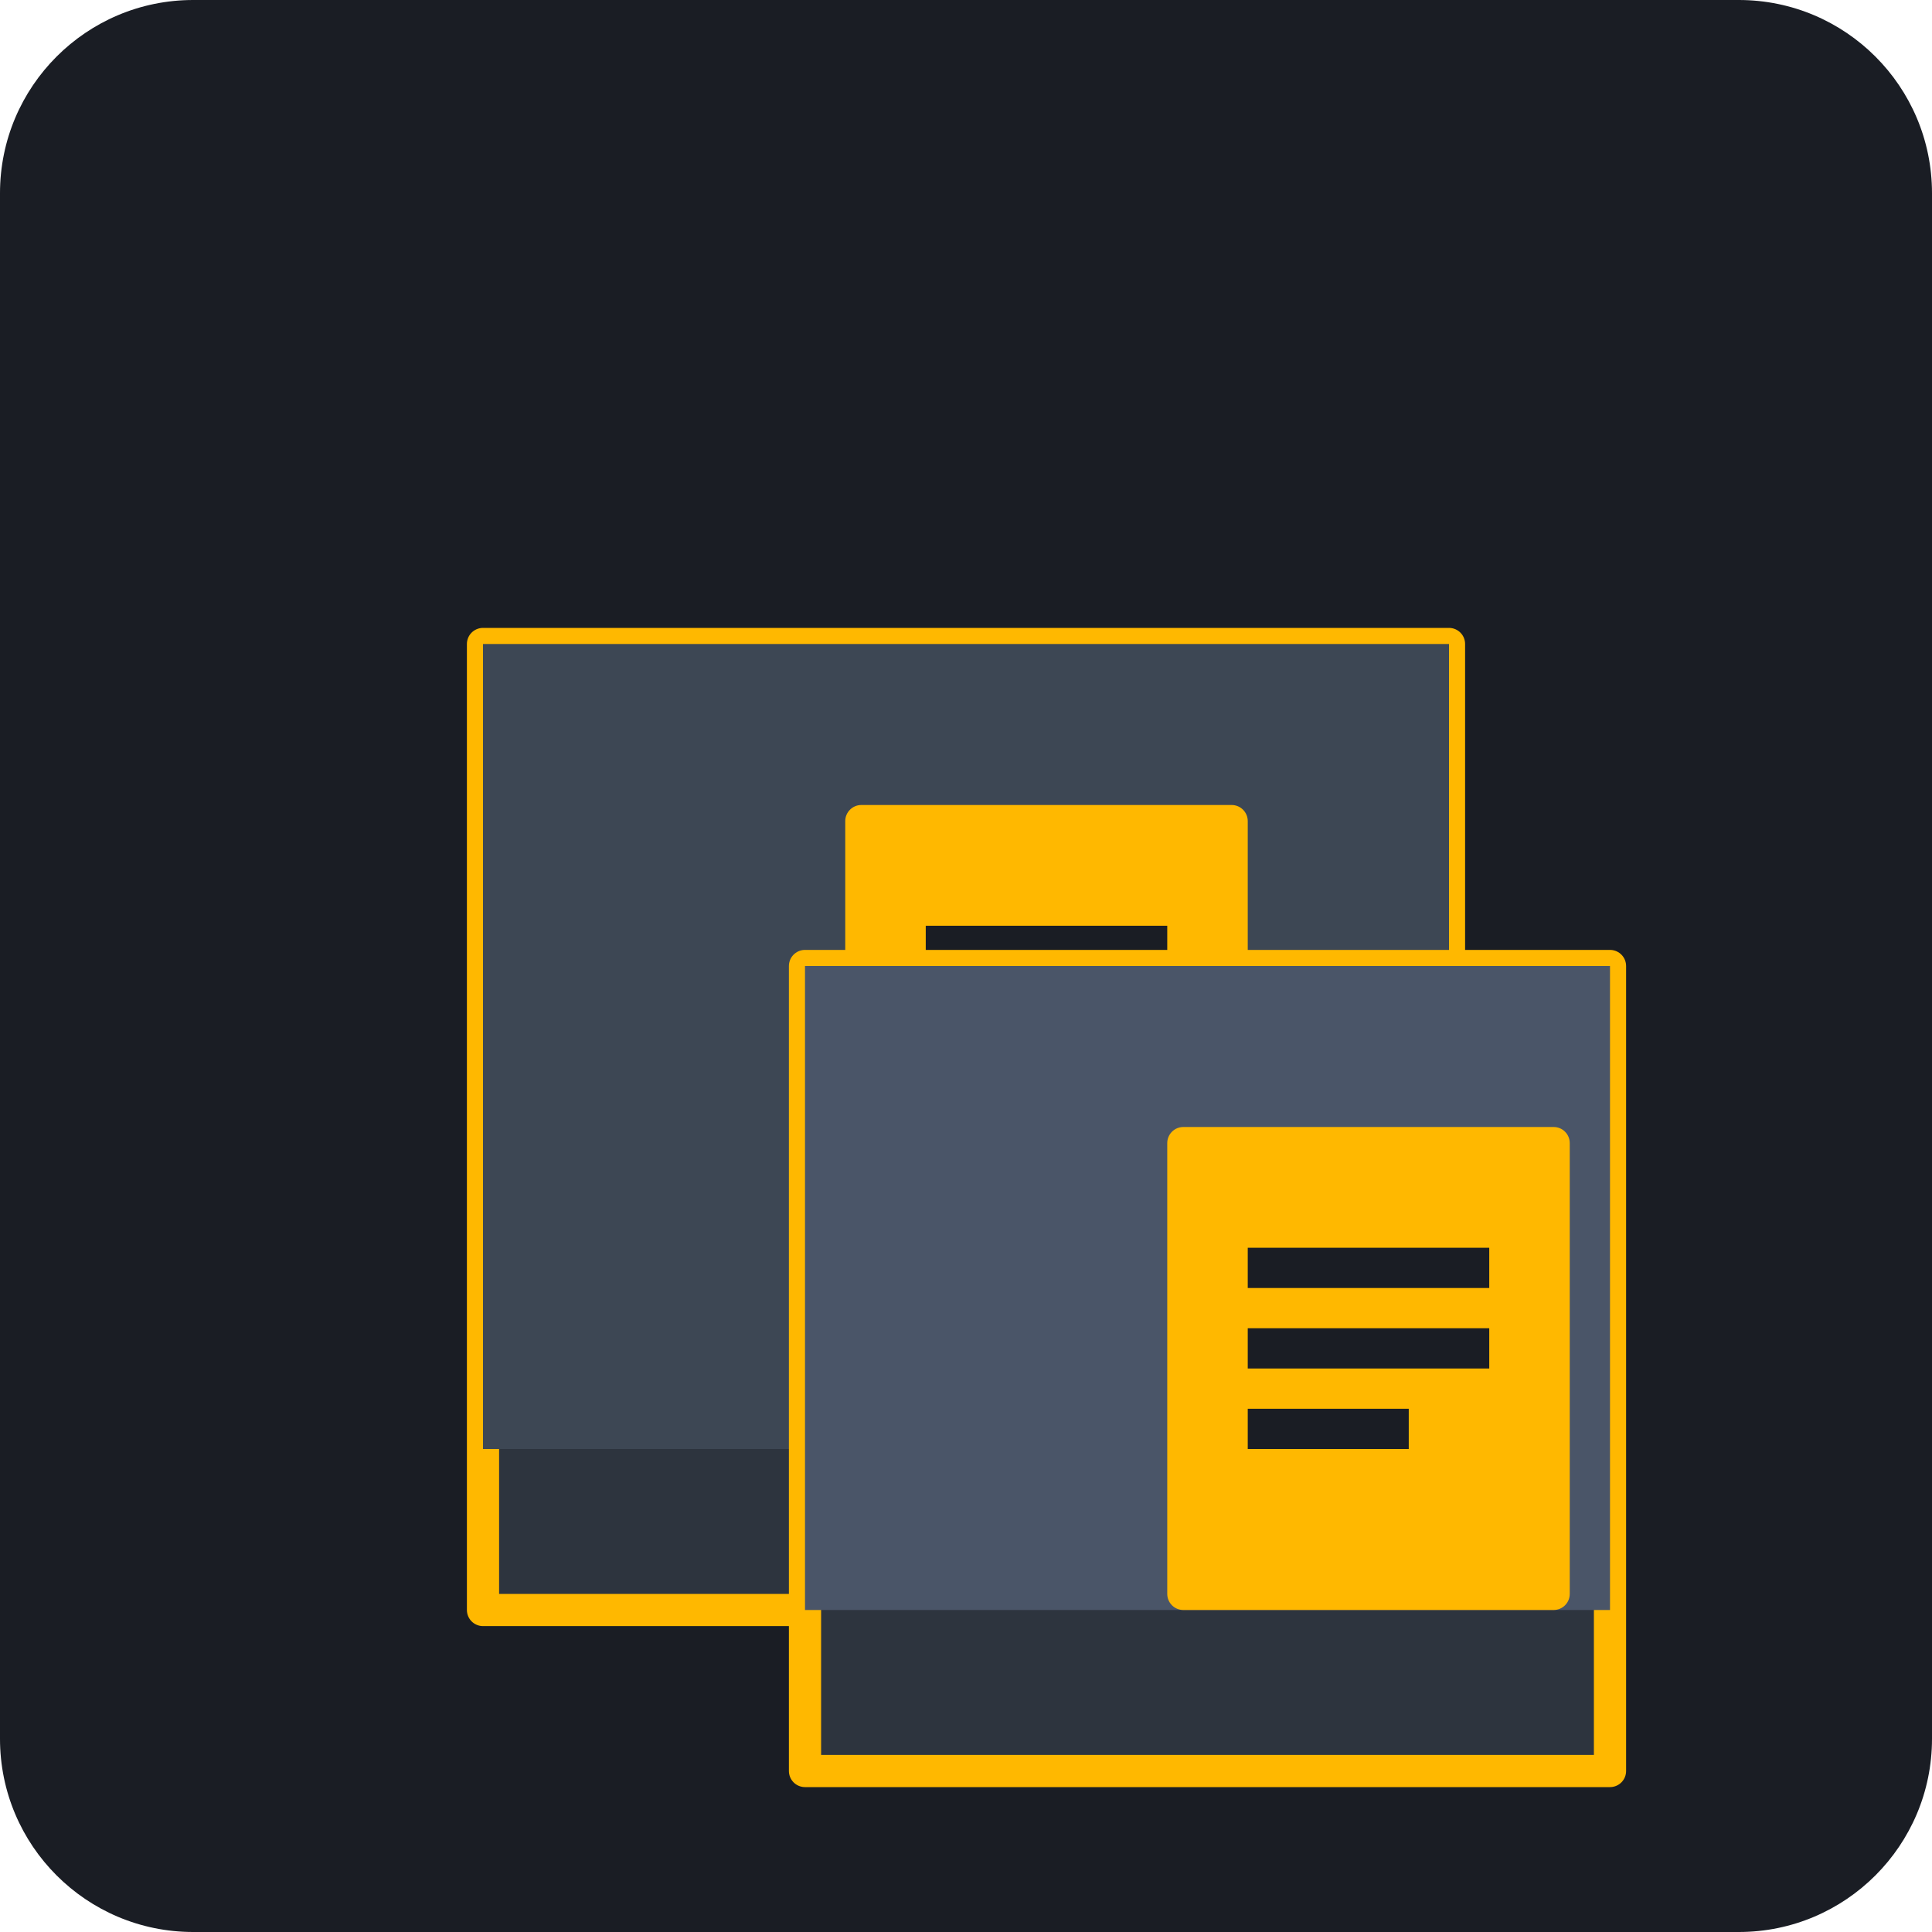
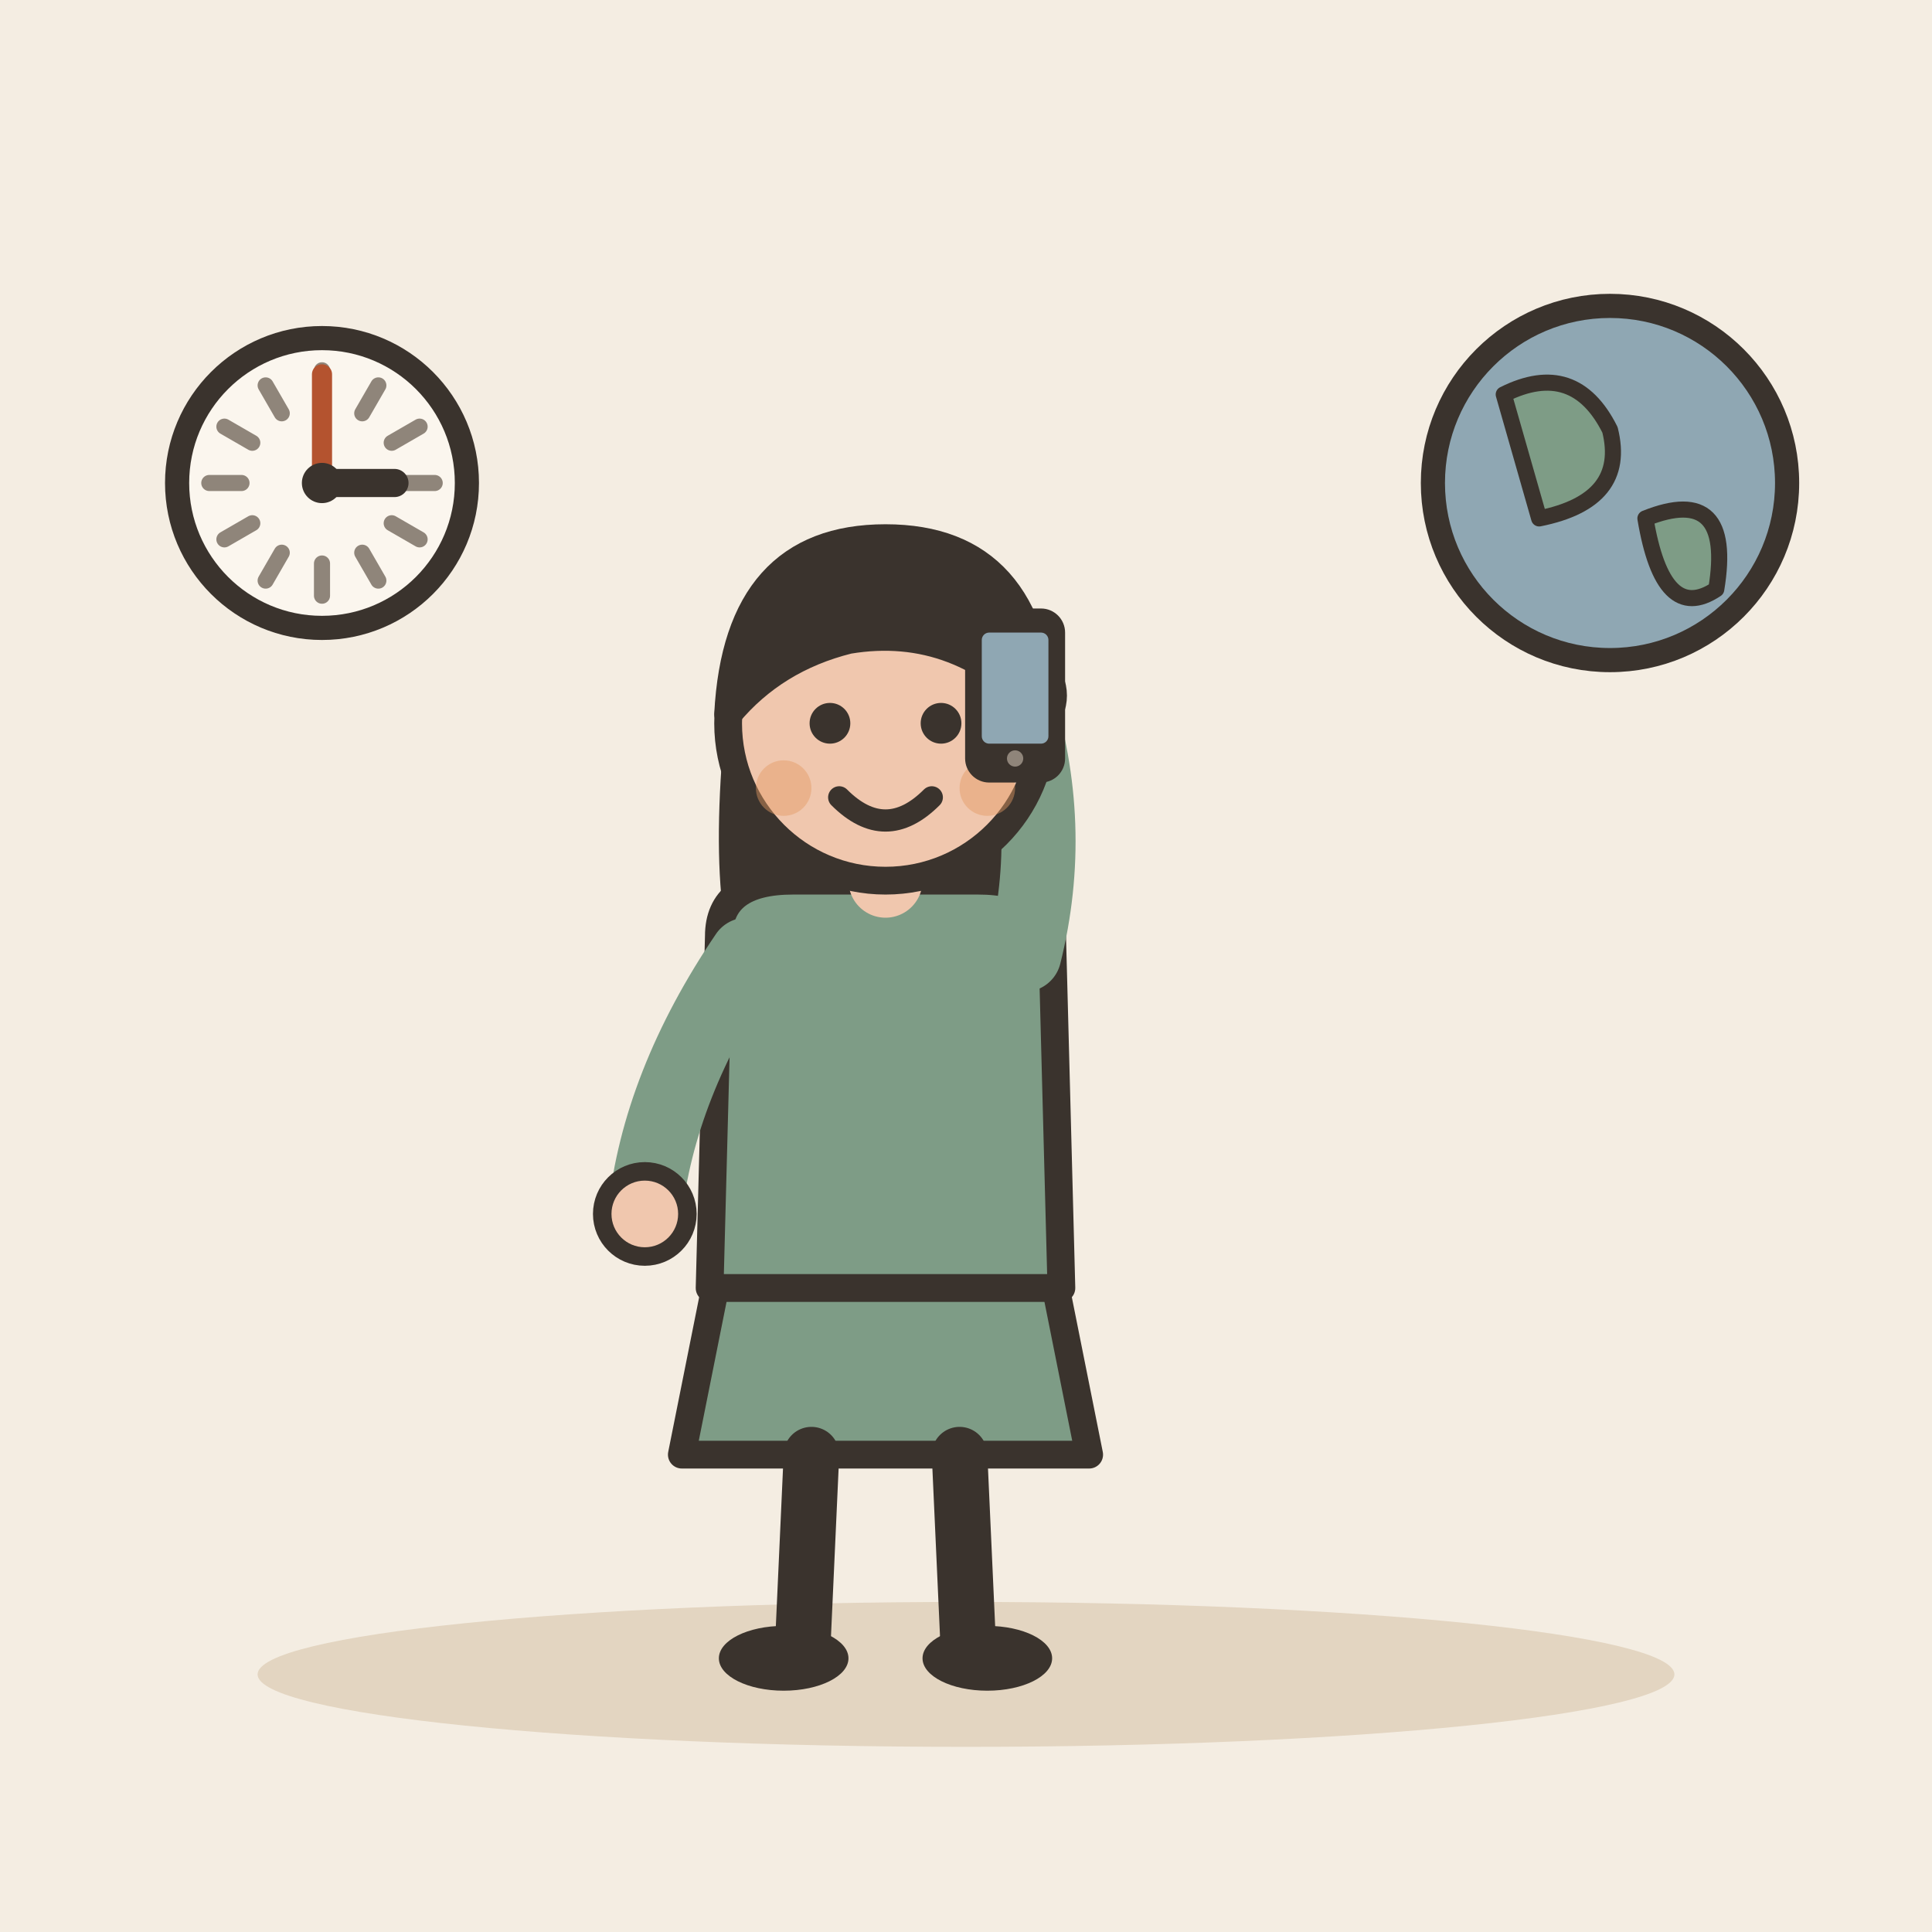
- <svg xmlns="http://www.w3.org/2000/svg" viewBox="0 0 240 240">
-   <rect width="240" height="240" rx="24" fill="#1A1D24" />
-   <g transform="translate(40, 40)">
-     <path d="M140 160H20V40h120v120z" fill="#2D343E" stroke="#FFB800" stroke-width="4" stroke-linejoin="round" />
-     <path d="M140 140H20V40h120v100z" fill="#3D4754" />
-     <rect x="65" y="60" width="50" height="60" rx="2" fill="#FFB800" />
-     <path d="M75 75h30v5H75zm0 10h30v5H75zm0 10h20v5H75z" fill="#1A1D24" />
-     <path d="M160 180H60V80h100v100z" fill="#2D343E" stroke="#FFB800" stroke-width="4" stroke-linejoin="round" />
-     <path d="M160 160H60V80h100v80z" fill="#4A5568" />
-     <rect x="105" y="100" width="50" height="60" rx="2" fill="#FFB800" />
-     <path d="M115 115h30v5h-30zm0 10h30v5h-30zm0 10h20v5h-20z" fill="#1A1D24" />
+ <svg xmlns="http://www.w3.org/2000/svg" viewBox="0 0 240 240" data-style="editorial">
+   <rect width="240" height="240" fill="#F4EDE2" />
+   <ellipse cx="120" cy="208" rx="88" ry="9" fill="#E3D5C1" />
+   <g transform="translate(110 206) scale(1.15 1.15)">
+     <path d="M-18 -42L-22 -22L22 -22L18 -42Z" fill="#7E9C86" stroke="#3A332D" stroke-width="3" stroke-linecap="round" stroke-linejoin="round" />
+     <path d="M-8 -22L-9 0" stroke="#3A332D" stroke-width="6" stroke-linecap="round" fill="none" />
+     <path d="M8 -22L9 0" stroke="#3A332D" stroke-width="6" stroke-linecap="round" fill="none" />
+     <ellipse cx="-11" cy="0" rx="7" ry="3.5" fill="#3A332D" />
+     <ellipse cx="11" cy="0" rx="7" ry="3.5" fill="#3A332D" />
+     <path d="M-17 -104Q-20 -78 -14 -70L-6 -78L6 -78L14 -70Q20 -78 17 -104Z" fill="#3A332D" />
+     <path d="M-18 -78Q-18 -84 -10 -84L10 -84Q18 -84 18 -78L19 -40L-19 -40Z" fill="#7E9C86" stroke="#3A332D" stroke-width="3" stroke-linecap="round" stroke-linejoin="round" />
+     <path d="M-15 -76Q-24.5 -62 -26 -48" fill="none" stroke="#7E9C86" stroke-width="8" stroke-linecap="round" stroke-linejoin="round" />
+     <circle cx="-26" cy="-48" r="4.6" fill="#F0C7AE" stroke="#3A332D" stroke-linecap="round" stroke-linejoin="round" stroke-width="2" />
+     <path d="M15 -76Q18.5 -90 14 -104" fill="none" stroke="#7E9C86" stroke-width="8" stroke-linecap="round" stroke-linejoin="round" />
+     <circle cx="14" cy="-104" r="4.6" fill="#F0C7AE" stroke="#3A332D" stroke-linecap="round" stroke-linejoin="round" stroke-width="2" />
+     <path d="M0 -84L0 -88" stroke="#F0C7AE" stroke-width="8" stroke-linecap="round" fill="none" />
+     <circle cx="0" cy="-101" r="17" fill="#F0C7AE" stroke="#3A332D" stroke-width="3" stroke-linecap="round" stroke-linejoin="round" />
+     <path d="M-17 -102Q-16 -121 0 -121Q16 -121 17 -102Q8 -112 -4 -110Q-12 -108 -17 -102Z" fill="#3A332D" stroke="#3A332D" stroke-width="3" stroke-linecap="round" stroke-linejoin="round" />
+     <circle cx="-6" cy="-101" r="2.2" fill="#3A332D" />
+     <circle cx="6" cy="-101" r="2.2" fill="#3A332D" />
+     <path d="M-5 -93Q0 -88 5 -93" fill="none" stroke="#3A332D" stroke-width="2.4" stroke-linecap="round" stroke-linejoin="round" />
+     <circle cx="-11" cy="-94" r="3" fill="#E39A62" opacity="0.45" />
+     <circle cx="11" cy="-94" r="3" fill="#E39A62" opacity="0.45" />
+     <g transform="translate(14 -104) scale(0.4 0.4)">
+       <rect x="-12" y="-22" width="24" height="44" rx="5" fill="#3A332D" stroke="#3A332D" stroke-width="3" stroke-linecap="round" stroke-linejoin="round" />
+       <rect x="-9" y="-17" width="18" height="30" rx="2" fill="#8FA7B3" />
+       <circle cx="0" cy="17" r="2.2" fill="#8F857A" />
+     </g>
  </g>
+   <circle cx="40" cy="60" r="18" fill="#FBF6EE" stroke="#3A332D" stroke-width="3" stroke-linecap="round" stroke-linejoin="round" />
+   <path d="M54 60L50 60" stroke="#8F857A" stroke-width="2" stroke-linecap="round" fill="none" />
+   <path d="M52.124 67L48.66 65" stroke="#8F857A" stroke-width="2" stroke-linecap="round" fill="none" />
+   <path d="M47 72.124L45 68.66" stroke="#8F857A" stroke-width="2" stroke-linecap="round" fill="none" />
+   <path d="M40 74L40 70" stroke="#8F857A" stroke-width="2" stroke-linecap="round" fill="none" />
+   <path d="M33 72.124L35 68.66" stroke="#8F857A" stroke-width="2" stroke-linecap="round" fill="none" />
+   <path d="M27.876 67L31.34 65" stroke="#8F857A" stroke-width="2" stroke-linecap="round" fill="none" />
+   <path d="M26 60L30 60" stroke="#8F857A" stroke-width="2" stroke-linecap="round" fill="none" />
+   <path d="M27.876 53L31.34 55" stroke="#8F857A" stroke-width="2" stroke-linecap="round" fill="none" />
+   <path d="M33 47.876L35 51.34" stroke="#8F857A" stroke-width="2" stroke-linecap="round" fill="none" />
+   <path d="M40 46L40 50" stroke="#8F857A" stroke-width="2" stroke-linecap="round" fill="none" />
+   <path d="M47 47.876L45 51.34" stroke="#8F857A" stroke-width="2" stroke-linecap="round" fill="none" />
+   <path d="M52.124 53L48.66 55" stroke="#8F857A" stroke-width="2" stroke-linecap="round" fill="none" />
+   <path d="M40 60L49 60" stroke="#3A332D" stroke-width="3.5" stroke-linecap="round" fill="none" />
+   <path d="M40 60L40 46.5" stroke="#B4532F" stroke-width="2.5" stroke-linecap="round" fill="none" />
+   <circle cx="40" cy="60" r="2.5" fill="#3A332D" />
+   <circle cx="200" cy="60" r="22" fill="#8FA7B3" stroke="#3A332D" stroke-width="3" stroke-linecap="round" stroke-linejoin="round" />
+   <path d="M186.8 49Q195.6 44.6 200 53.4Q202.2 62.2 191.2 64.4Z" fill="#7E9C86" stroke="#3A332D" stroke-width="2" stroke-linecap="round" stroke-linejoin="round" />
+   <path d="M204.4 64.4Q215.4 60 213.2 73.2Q206.6 77.6 204.4 64.4Z" fill="#7E9C86" stroke="#3A332D" stroke-width="2" stroke-linecap="round" stroke-linejoin="round" />
</svg>
